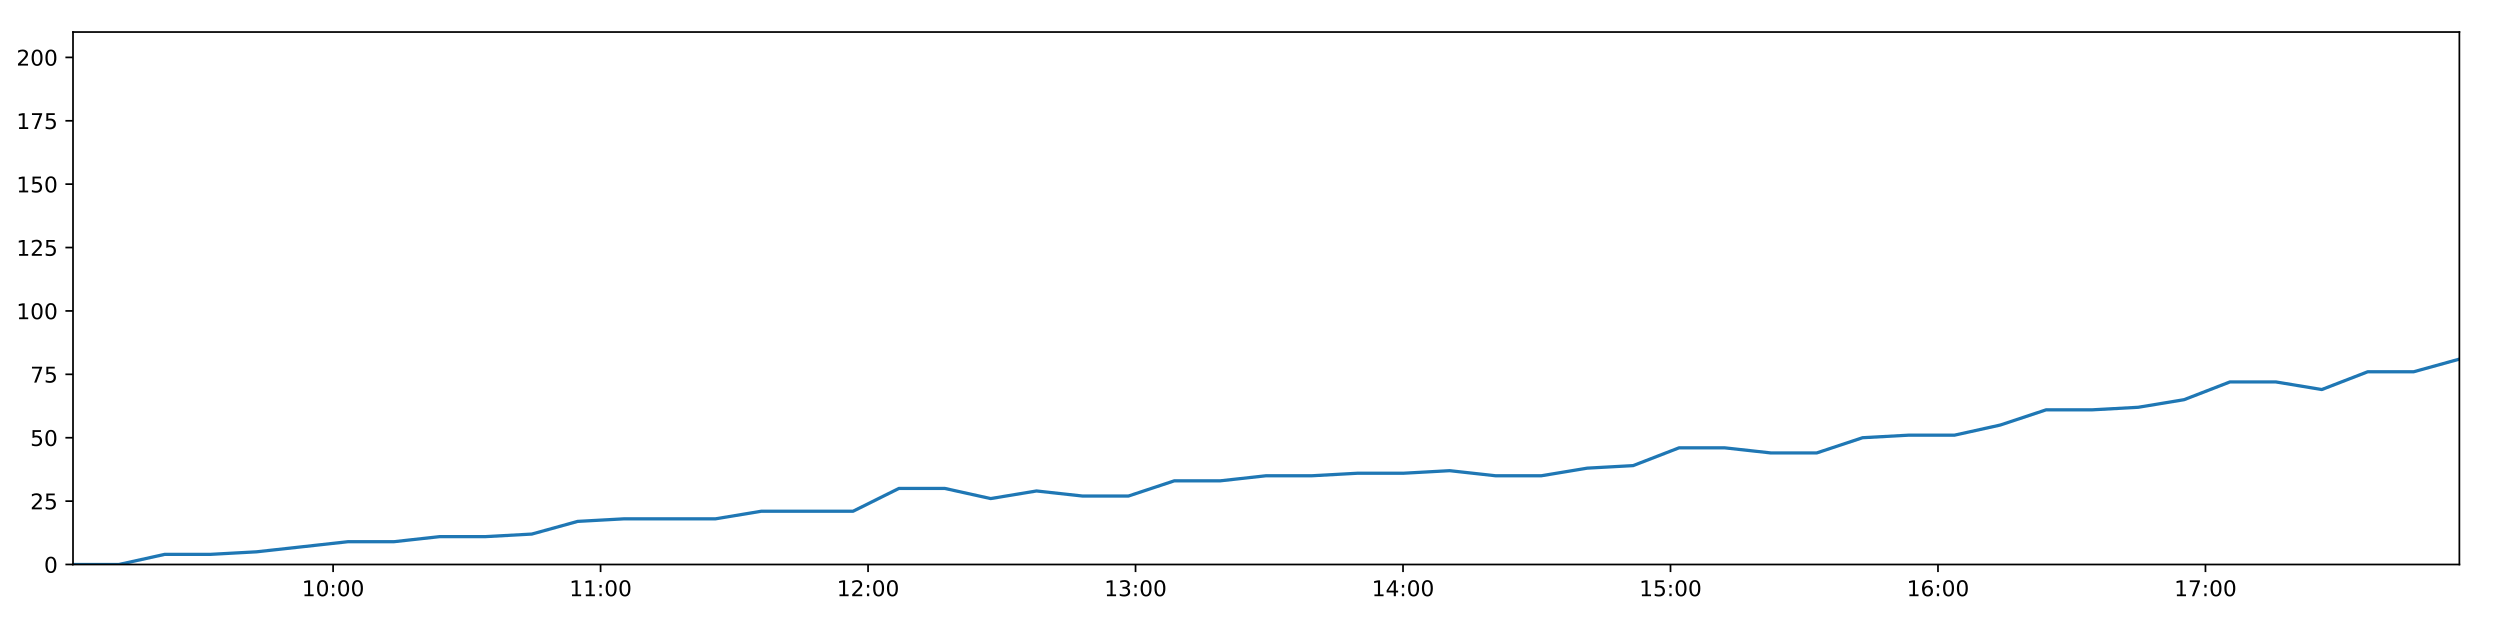
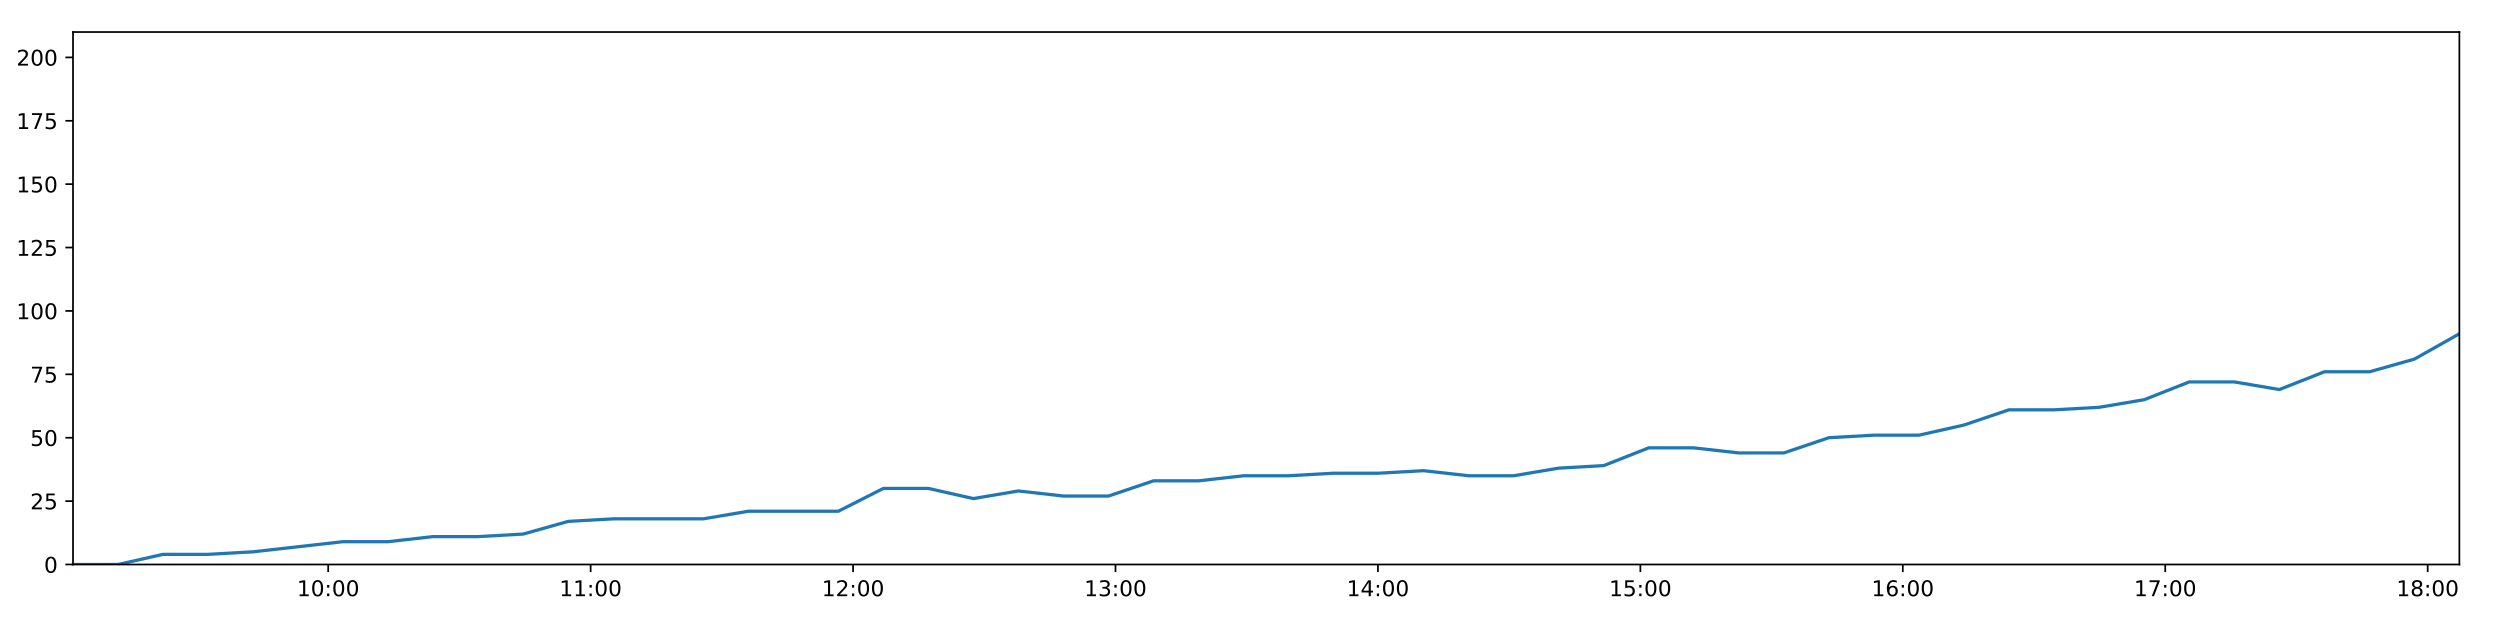
<svg xmlns="http://www.w3.org/2000/svg" xmlns:xlink="http://www.w3.org/1999/xlink" height="288pt" version="1.1" viewBox="0 0 1152 288" width="1152pt">
  <defs>
    <style type="text/css">
*{stroke-linecap:butt;stroke-linejoin:round;}
  </style>
  </defs>
  <g id="figure_1">
    <g id="patch_1">
      <path d="M 0 288  L 1152 288  L 1152 0  L 0 0  z " style="fill:#ffffff;" />
    </g>
    <g id="axes_1">
      <g id="patch_2">
        <path d="M 33.64 260.12  L 1133.28 260.12  L 1133.28 14.76  L 33.64 14.76  z " style="fill:#ffffff;" />
      </g>
      <g id="matplotlib.axis_1">
        <g id="xtick_1">
          <g id="line2d_1">
            <defs>
-               <path d="M 0 0  L 0 3.5  " id="m2d8bc4632e" style="stroke:#000000;stroke-width:0.8;" />
-             </defs>
-             <g>
-               <use style="stroke:#000000;stroke-width:0.8;" x="153.494" xlink:href="#m2d8bc4632e" y="260.12" />
+               <path d="M 0 0  L 0 3.5  " id="m904114d1f8" style="stroke:#000000;stroke-width:0.8;" />
+             </defs>
+             <g>
+               <use style="stroke:#000000;stroke-width:0.8;" x="151.233" xlink:href="#m904114d1f8" y="260.12" />
            </g>
          </g>
          <g id="text_1">
            <defs>
              <path d="M 12.406 8.297  L 28.516 8.297  L 28.516 63.922  L 10.984 60.406  L 10.984 69.391  L 28.422 72.906  L 38.281 72.906  L 38.281 8.297  L 54.391 8.297  L 54.391 0  L 12.406 0  z " id="DejaVuSans-49" />
              <path d="M 31.781 66.406  Q 24.172 66.406 20.328 58.906  Q 16.5 51.422 16.5 36.375  Q 16.5 21.391 20.328 13.891  Q 24.172 6.391 31.781 6.391  Q 39.453 6.391 43.281 13.891  Q 47.125 21.391 47.125 36.375  Q 47.125 51.422 43.281 58.906  Q 39.453 66.406 31.781 66.406  z M 31.781 74.219  Q 44.047 74.219 50.516 64.516  Q 56.984 54.828 56.984 36.375  Q 56.984 17.969 50.516 8.266  Q 44.047 -1.422 31.781 -1.422  Q 19.531 -1.422 13.062 8.266  Q 6.594 17.969 6.594 36.375  Q 6.594 54.828 13.062 64.516  Q 19.531 74.219 31.781 74.219  z " id="DejaVuSans-48" />
              <path d="M 11.719 12.406  L 22.016 12.406  L 22.016 0  L 11.719 0  z M 11.719 51.703  L 22.016 51.703  L 22.016 39.312  L 11.719 39.312  z " id="DejaVuSans-58" />
            </defs>
-             <g transform="translate(139.0843 274.7184)scale(0.1 -0.1)">
+             <g transform="translate(136.8241 274.7184)scale(0.1 -0.1)">
              <use xlink:href="#DejaVuSans-49" />
              <use x="63.623" xlink:href="#DejaVuSans-48" />
              <use x="127.246" xlink:href="#DejaVuSans-58" />
              <use x="160.938" xlink:href="#DejaVuSans-48" />
              <use x="224.561" xlink:href="#DejaVuSans-48" />
            </g>
          </g>
        </g>
        <g id="xtick_2">
          <g id="line2d_2">
            <g>
-               <use style="stroke:#000000;stroke-width:0.8;" x="276.748" xlink:href="#m2d8bc4632e" y="260.12" />
+               <use style="stroke:#000000;stroke-width:0.8;" x="272.164" xlink:href="#m904114d1f8" y="260.12" />
            </g>
          </g>
          <g id="text_2">
-             <g transform="translate(262.3389 274.7184)scale(0.1 -0.1)">
+             <g transform="translate(257.7542 274.7184)scale(0.1 -0.1)">
              <use xlink:href="#DejaVuSans-49" />
              <use x="63.623" xlink:href="#DejaVuSans-49" />
              <use x="127.246" xlink:href="#DejaVuSans-58" />
              <use x="160.938" xlink:href="#DejaVuSans-48" />
              <use x="224.561" xlink:href="#DejaVuSans-48" />
            </g>
          </g>
        </g>
        <g id="xtick_3">
          <g id="line2d_3">
            <g>
-               <use style="stroke:#000000;stroke-width:0.8;" x="400.003" xlink:href="#m2d8bc4632e" y="260.12" />
+               <use style="stroke:#000000;stroke-width:0.8;" x="393.094" xlink:href="#m904114d1f8" y="260.12" />
            </g>
          </g>
          <g id="text_3">
            <defs>
              <path d="M 19.188 8.297  L 53.609 8.297  L 53.609 0  L 7.328 0  L 7.328 8.297  Q 12.938 14.109 22.625 23.891  Q 32.328 33.688 34.812 36.531  Q 39.547 41.844 41.422 45.531  Q 43.312 49.219 43.312 52.781  Q 43.312 58.594 39.234 62.25  Q 35.156 65.922 28.609 65.922  Q 23.969 65.922 18.812 64.312  Q 13.672 62.703 7.812 59.422  L 7.812 69.391  Q 13.766 71.781 18.938 73  Q 24.125 74.219 28.422 74.219  Q 39.75 74.219 46.484 68.547  Q 53.219 62.891 53.219 53.422  Q 53.219 48.922 51.531 44.891  Q 49.859 40.875 45.406 35.406  Q 44.188 33.984 37.641 27.219  Q 31.109 20.453 19.188 8.297  z " id="DejaVuSans-50" />
            </defs>
-             <g transform="translate(385.5934 274.7184)scale(0.1 -0.1)">
+             <g transform="translate(378.6844 274.7184)scale(0.1 -0.1)">
              <use xlink:href="#DejaVuSans-49" />
              <use x="63.623" xlink:href="#DejaVuSans-50" />
              <use x="127.246" xlink:href="#DejaVuSans-58" />
              <use x="160.938" xlink:href="#DejaVuSans-48" />
              <use x="224.561" xlink:href="#DejaVuSans-48" />
            </g>
          </g>
        </g>
        <g id="xtick_4">
          <g id="line2d_4">
            <g>
-               <use style="stroke:#000000;stroke-width:0.8;" x="523.257" xlink:href="#m2d8bc4632e" y="260.12" />
+               <use style="stroke:#000000;stroke-width:0.8;" x="514.024" xlink:href="#m904114d1f8" y="260.12" />
            </g>
          </g>
          <g id="text_4">
            <defs>
              <path d="M 40.578 39.312  Q 47.656 37.797 51.625 33  Q 55.609 28.219 55.609 21.188  Q 55.609 10.406 48.188 4.484  Q 40.766 -1.422 27.094 -1.422  Q 22.516 -1.422 17.656 -0.516  Q 12.797 0.391 7.625 2.203  L 7.625 11.719  Q 11.719 9.328 16.594 8.109  Q 21.484 6.891 26.812 6.891  Q 36.078 6.891 40.938 10.547  Q 45.797 14.203 45.797 21.188  Q 45.797 27.641 41.281 31.266  Q 36.766 34.906 28.719 34.906  L 20.219 34.906  L 20.219 43.016  L 29.109 43.016  Q 36.375 43.016 40.234 45.922  Q 44.094 48.828 44.094 54.297  Q 44.094 59.906 40.109 62.906  Q 36.141 65.922 28.719 65.922  Q 24.656 65.922 20.016 65.031  Q 15.375 64.156 9.812 62.312  L 9.812 71.094  Q 15.438 72.656 20.344 73.438  Q 25.25 74.219 29.594 74.219  Q 40.828 74.219 47.359 69.109  Q 53.906 64.016 53.906 55.328  Q 53.906 49.266 50.438 45.094  Q 46.969 40.922 40.578 39.312  z " id="DejaVuSans-51" />
            </defs>
-             <g transform="translate(508.848 274.7184)scale(0.1 -0.1)">
+             <g transform="translate(499.6146 274.7184)scale(0.1 -0.1)">
              <use xlink:href="#DejaVuSans-49" />
              <use x="63.623" xlink:href="#DejaVuSans-51" />
              <use x="127.246" xlink:href="#DejaVuSans-58" />
              <use x="160.938" xlink:href="#DejaVuSans-48" />
              <use x="224.561" xlink:href="#DejaVuSans-48" />
            </g>
          </g>
        </g>
        <g id="xtick_5">
          <g id="line2d_5">
            <g>
-               <use style="stroke:#000000;stroke-width:0.8;" x="646.512" xlink:href="#m2d8bc4632e" y="260.12" />
+               <use style="stroke:#000000;stroke-width:0.8;" x="634.954" xlink:href="#m904114d1f8" y="260.12" />
            </g>
          </g>
          <g id="text_5">
            <defs>
              <path d="M 37.797 64.312  L 12.891 25.391  L 37.797 25.391  z M 35.203 72.906  L 47.609 72.906  L 47.609 25.391  L 58.016 25.391  L 58.016 17.188  L 47.609 17.188  L 47.609 0  L 37.797 0  L 37.797 17.188  L 4.891 17.188  L 4.891 26.703  z " id="DejaVuSans-52" />
            </defs>
-             <g transform="translate(632.1025 274.7184)scale(0.1 -0.1)">
+             <g transform="translate(620.5448 274.7184)scale(0.1 -0.1)">
              <use xlink:href="#DejaVuSans-49" />
              <use x="63.623" xlink:href="#DejaVuSans-52" />
              <use x="127.246" xlink:href="#DejaVuSans-58" />
              <use x="160.938" xlink:href="#DejaVuSans-48" />
              <use x="224.561" xlink:href="#DejaVuSans-48" />
            </g>
          </g>
        </g>
        <g id="xtick_6">
          <g id="line2d_6">
            <g>
-               <use style="stroke:#000000;stroke-width:0.8;" x="769.766" xlink:href="#m2d8bc4632e" y="260.12" />
+               <use style="stroke:#000000;stroke-width:0.8;" x="755.884" xlink:href="#m904114d1f8" y="260.12" />
            </g>
          </g>
          <g id="text_6">
            <defs>
              <path d="M 10.797 72.906  L 49.516 72.906  L 49.516 64.594  L 19.828 64.594  L 19.828 46.734  Q 21.969 47.469 24.109 47.828  Q 26.266 48.188 28.422 48.188  Q 40.625 48.188 47.75 41.5  Q 54.891 34.812 54.891 23.391  Q 54.891 11.625 47.562 5.094  Q 40.234 -1.422 26.906 -1.422  Q 22.312 -1.422 17.547 -0.641  Q 12.797 0.141 7.719 1.703  L 7.719 11.625  Q 12.109 9.234 16.797 8.062  Q 21.484 6.891 26.703 6.891  Q 35.156 6.891 40.078 11.328  Q 45.016 15.766 45.016 23.391  Q 45.016 31 40.078 35.438  Q 35.156 39.891 26.703 39.891  Q 22.75 39.891 18.812 39.016  Q 14.891 38.141 10.797 36.281  z " id="DejaVuSans-53" />
            </defs>
-             <g transform="translate(755.3571 274.7184)scale(0.1 -0.1)">
+             <g transform="translate(741.4749 274.7184)scale(0.1 -0.1)">
              <use xlink:href="#DejaVuSans-49" />
              <use x="63.623" xlink:href="#DejaVuSans-53" />
              <use x="127.246" xlink:href="#DejaVuSans-58" />
              <use x="160.938" xlink:href="#DejaVuSans-48" />
              <use x="224.561" xlink:href="#DejaVuSans-48" />
            </g>
          </g>
        </g>
        <g id="xtick_7">
          <g id="line2d_7">
            <g>
-               <use style="stroke:#000000;stroke-width:0.8;" x="893.021" xlink:href="#m2d8bc4632e" y="260.12" />
+               <use style="stroke:#000000;stroke-width:0.8;" x="876.814" xlink:href="#m904114d1f8" y="260.12" />
            </g>
          </g>
          <g id="text_7">
            <defs>
              <path d="M 33.016 40.375  Q 26.375 40.375 22.484 35.828  Q 18.609 31.297 18.609 23.391  Q 18.609 15.531 22.484 10.953  Q 26.375 6.391 33.016 6.391  Q 39.656 6.391 43.531 10.953  Q 47.406 15.531 47.406 23.391  Q 47.406 31.297 43.531 35.828  Q 39.656 40.375 33.016 40.375  z M 52.594 71.297  L 52.594 62.312  Q 48.875 64.062 45.094 64.984  Q 41.312 65.922 37.594 65.922  Q 27.828 65.922 22.672 59.328  Q 17.531 52.734 16.797 39.406  Q 19.672 43.656 24.016 45.922  Q 28.375 48.188 33.594 48.188  Q 44.578 48.188 50.953 41.516  Q 57.328 34.859 57.328 23.391  Q 57.328 12.156 50.688 5.359  Q 44.047 -1.422 33.016 -1.422  Q 20.359 -1.422 13.672 8.266  Q 6.984 17.969 6.984 36.375  Q 6.984 53.656 15.188 63.938  Q 23.391 74.219 37.203 74.219  Q 40.922 74.219 44.703 73.484  Q 48.484 72.75 52.594 71.297  z " id="DejaVuSans-54" />
            </defs>
-             <g transform="translate(878.6116 274.7184)scale(0.1 -0.1)">
+             <g transform="translate(862.4051 274.7184)scale(0.1 -0.1)">
              <use xlink:href="#DejaVuSans-49" />
              <use x="63.623" xlink:href="#DejaVuSans-54" />
              <use x="127.246" xlink:href="#DejaVuSans-58" />
              <use x="160.938" xlink:href="#DejaVuSans-48" />
              <use x="224.561" xlink:href="#DejaVuSans-48" />
            </g>
          </g>
        </g>
        <g id="xtick_8">
          <g id="line2d_8">
            <g>
-               <use style="stroke:#000000;stroke-width:0.8;" x="1016.276" xlink:href="#m2d8bc4632e" y="260.12" />
+               <use style="stroke:#000000;stroke-width:0.8;" x="997.745" xlink:href="#m904114d1f8" y="260.12" />
            </g>
          </g>
          <g id="text_8">
            <defs>
              <path d="M 8.203 72.906  L 55.078 72.906  L 55.078 68.703  L 28.609 0  L 18.312 0  L 43.219 64.594  L 8.203 64.594  z " id="DejaVuSans-55" />
            </defs>
-             <g transform="translate(1001.866 274.7184)scale(0.1 -0.1)">
+             <g transform="translate(983.3353 274.7184)scale(0.1 -0.1)">
              <use xlink:href="#DejaVuSans-49" />
              <use x="63.623" xlink:href="#DejaVuSans-55" />
+               <use x="127.246" xlink:href="#DejaVuSans-58" />
+               <use x="160.938" xlink:href="#DejaVuSans-48" />
+               <use x="224.561" xlink:href="#DejaVuSans-48" />
+             </g>
+           </g>
+         </g>
+         <g id="xtick_9">
+           <g id="line2d_9">
+             <g>
+               <use style="stroke:#000000;stroke-width:0.8;" x="1118.675" xlink:href="#m904114d1f8" y="260.12" />
+             </g>
+           </g>
+           <g id="text_9">
+             <defs>
+               <path d="M 31.781 34.625  Q 24.75 34.625 20.719 30.859  Q 16.703 27.094 16.703 20.516  Q 16.703 13.922 20.719 10.156  Q 24.75 6.391 31.781 6.391  Q 38.812 6.391 42.859 10.172  Q 46.922 13.969 46.922 20.516  Q 46.922 27.094 42.891 30.859  Q 38.875 34.625 31.781 34.625  z M 21.922 38.812  Q 15.578 40.375 12.031 44.719  Q 8.5 49.078 8.5 55.328  Q 8.5 64.062 14.719 69.141  Q 20.953 74.219 31.781 74.219  Q 42.672 74.219 48.875 69.141  Q 55.078 64.062 55.078 55.328  Q 55.078 49.078 51.531 44.719  Q 48 40.375 41.703 38.812  Q 48.828 37.156 52.797 32.312  Q 56.781 27.484 56.781 20.516  Q 56.781 9.906 50.312 4.234  Q 43.844 -1.422 31.781 -1.422  Q 19.734 -1.422 13.25 4.234  Q 6.781 9.906 6.781 20.516  Q 6.781 27.484 10.781 32.312  Q 14.797 37.156 21.922 38.812  z M 18.312 54.391  Q 18.312 48.734 21.844 45.562  Q 25.391 42.391 31.781 42.391  Q 38.141 42.391 41.719 45.562  Q 45.312 48.734 45.312 54.391  Q 45.312 60.062 41.719 63.234  Q 38.141 66.406 31.781 66.406  Q 25.391 66.406 21.844 63.234  Q 18.312 60.062 18.312 54.391  z " id="DejaVuSans-56" />
+             </defs>
+             <g transform="translate(1104.265 274.7184)scale(0.1 -0.1)">
+               <use xlink:href="#DejaVuSans-49" />
+               <use x="63.623" xlink:href="#DejaVuSans-56" />
              <use x="127.246" xlink:href="#DejaVuSans-58" />
              <use x="160.938" xlink:href="#DejaVuSans-48" />
              <use x="224.561" xlink:href="#DejaVuSans-48" />
            </g>
          </g>
        </g>
      </g>
      <g id="matplotlib.axis_2">
        <g id="ytick_1">
-           <g id="line2d_9">
-             <defs>
-               <path d="M 0 0  L -3.5 0  " id="ma8da8e1f73" style="stroke:#000000;stroke-width:0.8;" />
-             </defs>
-             <g>
-               <use style="stroke:#000000;stroke-width:0.8;" x="33.64" xlink:href="#ma8da8e1f73" y="260.12" />
-             </g>
-           </g>
-           <g id="text_9">
+           <g id="line2d_10">
+             <defs>
+               <path d="M 0 0  L -3.5 0  " id="mf64a4245d7" style="stroke:#000000;stroke-width:0.8;" />
+             </defs>
+             <g>
+               <use style="stroke:#000000;stroke-width:0.8;" x="33.64" xlink:href="#mf64a4245d7" y="260.12" />
+             </g>
+           </g>
+           <g id="text_10">
            <g transform="translate(20.2775 263.9192)scale(0.1 -0.1)">
              <use xlink:href="#DejaVuSans-48" />
            </g>
          </g>
        </g>
        <g id="ytick_2">
-           <g id="line2d_10">
-             <g>
-               <use style="stroke:#000000;stroke-width:0.8;" x="33.64" xlink:href="#ma8da8e1f73" y="230.91" />
-             </g>
-           </g>
-           <g id="text_10">
+           <g id="line2d_11">
+             <g>
+               <use style="stroke:#000000;stroke-width:0.8;" x="33.64" xlink:href="#mf64a4245d7" y="230.91" />
+             </g>
+           </g>
+           <g id="text_11">
            <g transform="translate(13.915 234.7097)scale(0.1 -0.1)">
              <use xlink:href="#DejaVuSans-50" />
              <use x="63.623" xlink:href="#DejaVuSans-53" />
            </g>
          </g>
        </g>
        <g id="ytick_3">
-           <g id="line2d_11">
-             <g>
-               <use style="stroke:#000000;stroke-width:0.8;" x="33.64" xlink:href="#ma8da8e1f73" y="201.701" />
-             </g>
-           </g>
-           <g id="text_11">
+           <g id="line2d_12">
+             <g>
+               <use style="stroke:#000000;stroke-width:0.8;" x="33.64" xlink:href="#mf64a4245d7" y="201.701" />
+             </g>
+           </g>
+           <g id="text_12">
            <g transform="translate(13.915 205.5002)scale(0.1 -0.1)">
              <use xlink:href="#DejaVuSans-53" />
              <use x="63.623" xlink:href="#DejaVuSans-48" />
            </g>
          </g>
        </g>
        <g id="ytick_4">
-           <g id="line2d_12">
-             <g>
-               <use style="stroke:#000000;stroke-width:0.8;" x="33.64" xlink:href="#ma8da8e1f73" y="172.491" />
-             </g>
-           </g>
-           <g id="text_12">
+           <g id="line2d_13">
+             <g>
+               <use style="stroke:#000000;stroke-width:0.8;" x="33.64" xlink:href="#mf64a4245d7" y="172.491" />
+             </g>
+           </g>
+           <g id="text_13">
            <g transform="translate(13.915 176.2906)scale(0.1 -0.1)">
              <use xlink:href="#DejaVuSans-55" />
              <use x="63.623" xlink:href="#DejaVuSans-53" />
            </g>
          </g>
        </g>
        <g id="ytick_5">
-           <g id="line2d_13">
-             <g>
-               <use style="stroke:#000000;stroke-width:0.8;" x="33.64" xlink:href="#ma8da8e1f73" y="143.282" />
-             </g>
-           </g>
-           <g id="text_13">
+           <g id="line2d_14">
+             <g>
+               <use style="stroke:#000000;stroke-width:0.8;" x="33.64" xlink:href="#mf64a4245d7" y="143.282" />
+             </g>
+           </g>
+           <g id="text_14">
            <g transform="translate(7.5525 147.0811)scale(0.1 -0.1)">
              <use xlink:href="#DejaVuSans-49" />
              <use x="63.623" xlink:href="#DejaVuSans-48" />
              <use x="127.246" xlink:href="#DejaVuSans-48" />
            </g>
          </g>
        </g>
        <g id="ytick_6">
-           <g id="line2d_14">
-             <g>
-               <use style="stroke:#000000;stroke-width:0.8;" x="33.64" xlink:href="#ma8da8e1f73" y="114.072" />
-             </g>
-           </g>
-           <g id="text_14">
+           <g id="line2d_15">
+             <g>
+               <use style="stroke:#000000;stroke-width:0.8;" x="33.64" xlink:href="#mf64a4245d7" y="114.072" />
+             </g>
+           </g>
+           <g id="text_15">
            <g transform="translate(7.5525 117.8716)scale(0.1 -0.1)">
              <use xlink:href="#DejaVuSans-49" />
              <use x="63.623" xlink:href="#DejaVuSans-50" />
              <use x="127.246" xlink:href="#DejaVuSans-53" />
            </g>
          </g>
        </g>
        <g id="ytick_7">
-           <g id="line2d_15">
-             <g>
-               <use style="stroke:#000000;stroke-width:0.8;" x="33.64" xlink:href="#ma8da8e1f73" y="84.863" />
-             </g>
-           </g>
-           <g id="text_15">
+           <g id="line2d_16">
+             <g>
+               <use style="stroke:#000000;stroke-width:0.8;" x="33.64" xlink:href="#mf64a4245d7" y="84.863" />
+             </g>
+           </g>
+           <g id="text_16">
            <g transform="translate(7.5525 88.66208)scale(0.1 -0.1)">
              <use xlink:href="#DejaVuSans-49" />
              <use x="63.623" xlink:href="#DejaVuSans-53" />
              <use x="127.246" xlink:href="#DejaVuSans-48" />
            </g>
          </g>
        </g>
        <g id="ytick_8">
-           <g id="line2d_16">
-             <g>
-               <use style="stroke:#000000;stroke-width:0.8;" x="33.64" xlink:href="#ma8da8e1f73" y="55.653" />
-             </g>
-           </g>
-           <g id="text_16">
+           <g id="line2d_17">
+             <g>
+               <use style="stroke:#000000;stroke-width:0.8;" x="33.64" xlink:href="#mf64a4245d7" y="55.653" />
+             </g>
+           </g>
+           <g id="text_17">
            <g transform="translate(7.5525 59.45255)scale(0.1 -0.1)">
              <use xlink:href="#DejaVuSans-49" />
              <use x="63.623" xlink:href="#DejaVuSans-55" />
              <use x="127.246" xlink:href="#DejaVuSans-53" />
            </g>
          </g>
        </g>
        <g id="ytick_9">
-           <g id="line2d_17">
-             <g>
-               <use style="stroke:#000000;stroke-width:0.8;" x="33.64" xlink:href="#ma8da8e1f73" y="26.444" />
-             </g>
-           </g>
-           <g id="text_17">
+           <g id="line2d_18">
+             <g>
+               <use style="stroke:#000000;stroke-width:0.8;" x="33.64" xlink:href="#mf64a4245d7" y="26.444" />
+             </g>
+           </g>
+           <g id="text_18">
            <g transform="translate(7.5525 30.24303)scale(0.1 -0.1)">
              <use xlink:href="#DejaVuSans-50" />
              <use x="63.623" xlink:href="#DejaVuSans-48" />
              <use x="127.246" xlink:href="#DejaVuSans-48" />
            </g>
          </g>
        </g>
      </g>
-       <g id="line2d_18">
-         <path clip-path="url(#p35fa099815)" d="M 33.64 260.12  L 54.767 260.12  L 75.917 255.446  L 97.051 255.446  L 118.197 254.278  L 139.345 251.941  L 160.468 249.605  L 181.61 249.605  L 202.744 247.268  L 223.894 247.268  L 245.042 246.099  L 266.184 240.258  L 287.345 239.089  L 308.474 239.089  L 329.611 239.089  L 350.761 235.584  L 371.944 235.584  L 393.07 235.584  L 414.218 225.069  L 435.371 225.069  L 456.503 229.742  L 477.637 226.237  L 498.843 228.574  L 519.978 228.574  L 541.117 221.563  L 562.276 221.563  L 583.419 219.227  L 604.566 219.227  L 625.716 218.058  L 646.859 218.058  L 667.999 216.89  L 689.134 219.227  L 710.266 219.227  L 731.406 215.722  L 752.543 214.553  L 773.668 206.374  L 794.844 206.374  L 815.992 208.711  L 837.144 208.711  L 858.268 201.701  L 879.412 200.533  L 900.585 200.533  L 921.713 195.859  L 942.844 188.849  L 964.061 188.849  L 985.266 187.68  L 1006.413 184.175  L 1027.54 175.997  L 1048.721 175.997  L 1069.872 179.502  L 1091.011 171.323  L 1112.162 171.323  L 1133.28 165.481  " style="fill:none;stroke:#1f77b4;stroke-linecap:square;stroke-width:1.5;" />
+       <g id="line2d_19">
+         <path clip-path="url(#p942cf667ea)" d="M 33.64 260.12  L 54.369 260.12  L 75.119 255.446  L 95.855 255.446  L 116.602 254.278  L 137.352 251.941  L 158.076 249.605  L 178.82 249.605  L 199.555 247.268  L 220.306 247.268  L 241.055 246.099  L 261.798 240.258  L 282.561 239.089  L 303.291 239.089  L 324.03 239.089  L 344.781 235.584  L 365.565 235.584  L 386.292 235.584  L 407.041 225.069  L 427.795 225.069  L 448.528 229.742  L 469.264 226.237  L 490.07 228.574  L 510.806 228.574  L 531.547 221.563  L 552.307 221.563  L 573.051 219.227  L 593.799 219.227  L 614.55 218.058  L 635.294 218.058  L 656.036 216.89  L 676.772 219.227  L 697.506 219.227  L 718.247 215.722  L 738.985 214.553  L 759.712 206.374  L 780.489 206.374  L 801.238 208.711  L 821.991 208.711  L 842.717 201.701  L 863.462 200.533  L 884.236 200.533  L 904.966 195.859  L 925.697 188.849  L 946.514 188.849  L 967.32 187.68  L 988.068 184.175  L 1008.796 175.997  L 1029.578 175.997  L 1050.33 179.502  L 1071.071 171.323  L 1091.823 171.323  L 1112.543 165.481  L 1133.28 153.797  " style="fill:none;stroke:#1f77b4;stroke-linecap:square;stroke-width:1.5;" />
      </g>
      <g id="patch_3">
        <path d="M 33.64 260.12  L 33.64 14.76  " style="fill:none;stroke:#000000;stroke-linecap:square;stroke-linejoin:miter;stroke-width:0.8;" />
      </g>
      <g id="patch_4">
        <path d="M 1133.28 260.12  L 1133.28 14.76  " style="fill:none;stroke:#000000;stroke-linecap:square;stroke-linejoin:miter;stroke-width:0.8;" />
      </g>
      <g id="patch_5">
        <path d="M 33.64 260.12  L 1133.28 260.12  " style="fill:none;stroke:#000000;stroke-linecap:square;stroke-linejoin:miter;stroke-width:0.8;" />
      </g>
      <g id="patch_6">
        <path d="M 33.64 14.76  L 1133.28 14.76  " style="fill:none;stroke:#000000;stroke-linecap:square;stroke-linejoin:miter;stroke-width:0.8;" />
      </g>
    </g>
  </g>
  <defs>
-     <clipPath id="p35fa099815">
+     <clipPath id="p942cf667ea">
      <rect height="245.36" width="1099.64" x="33.64" y="14.76" />
    </clipPath>
  </defs>
</svg>
